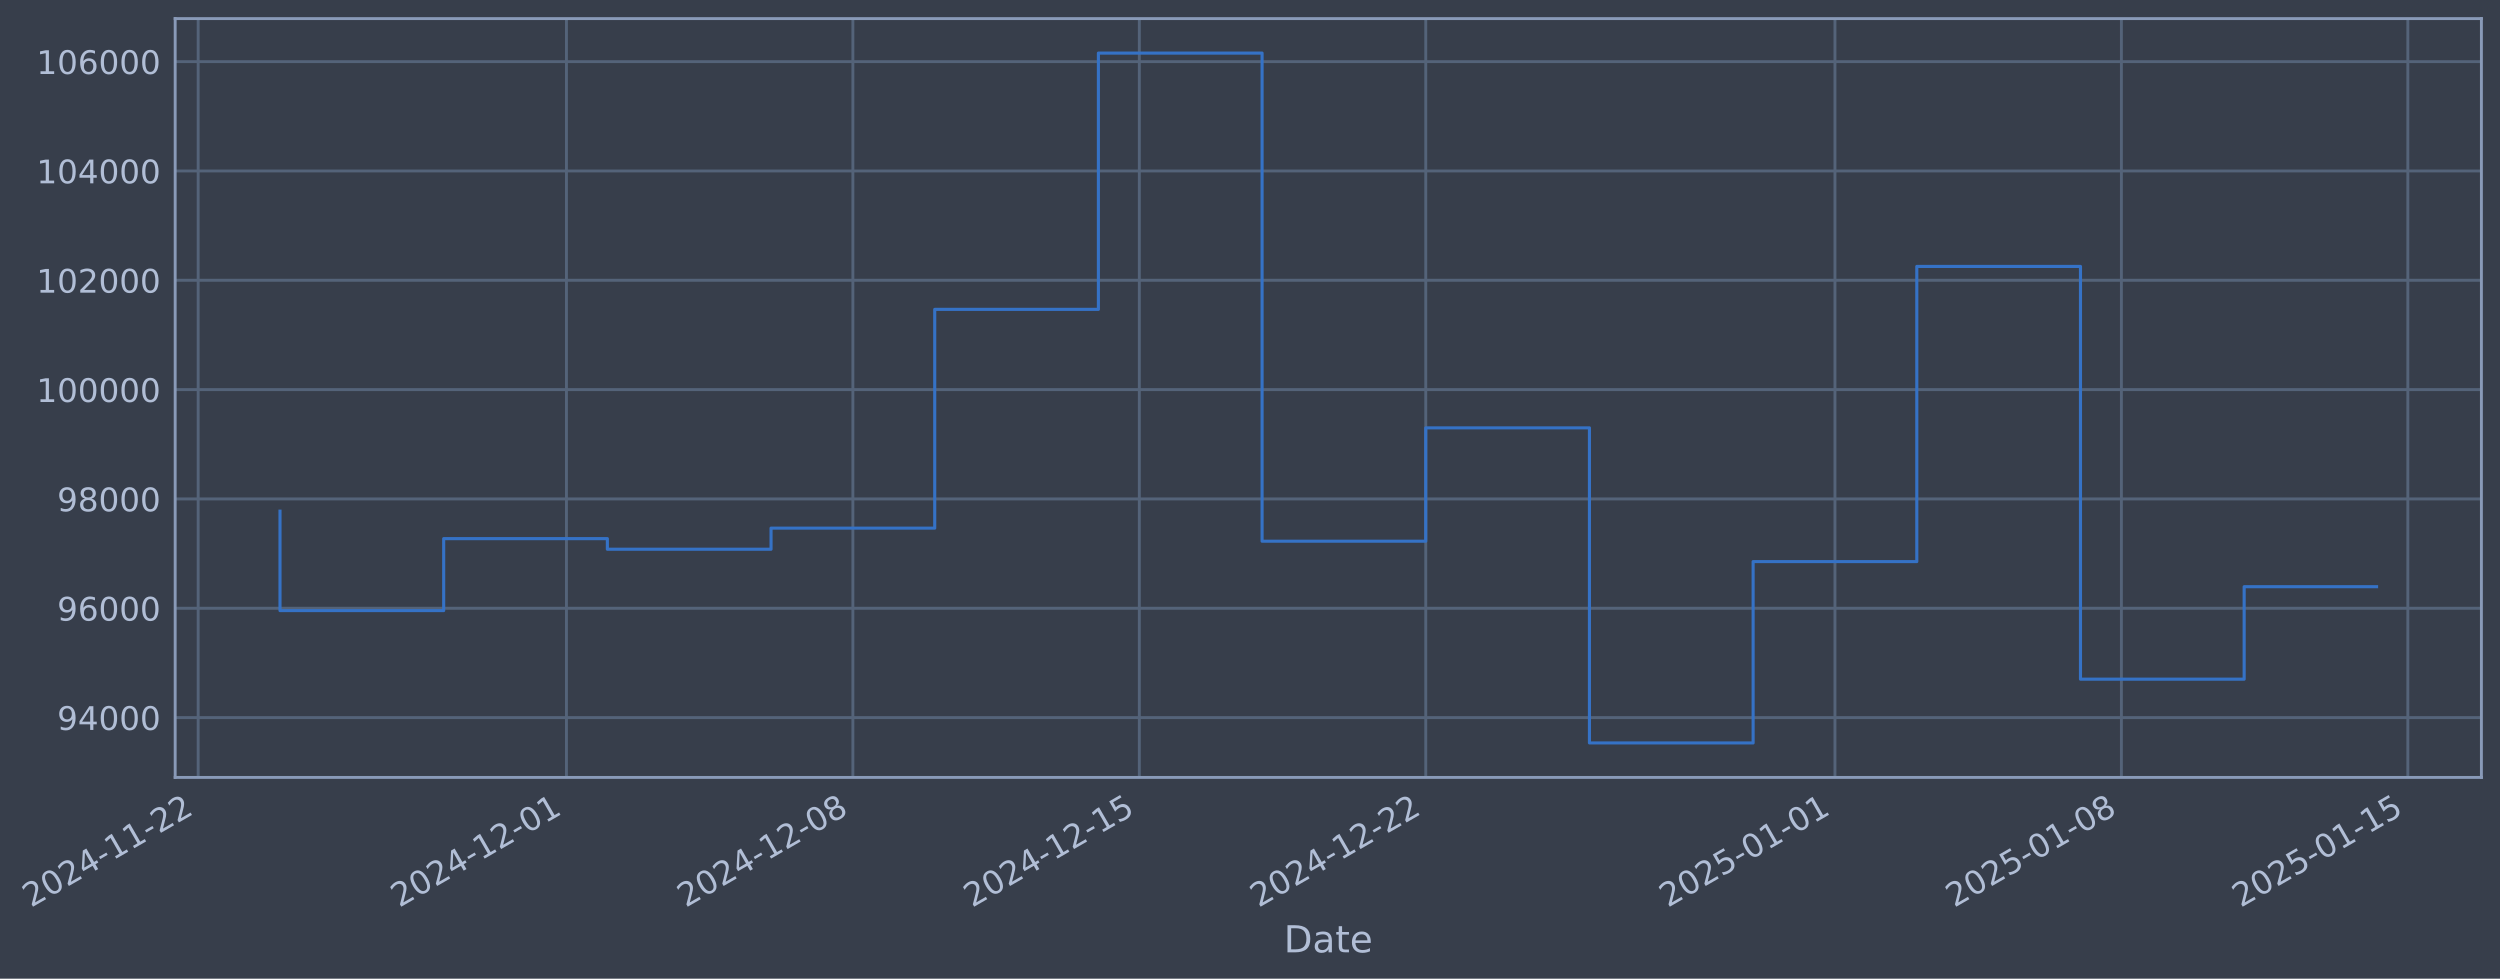
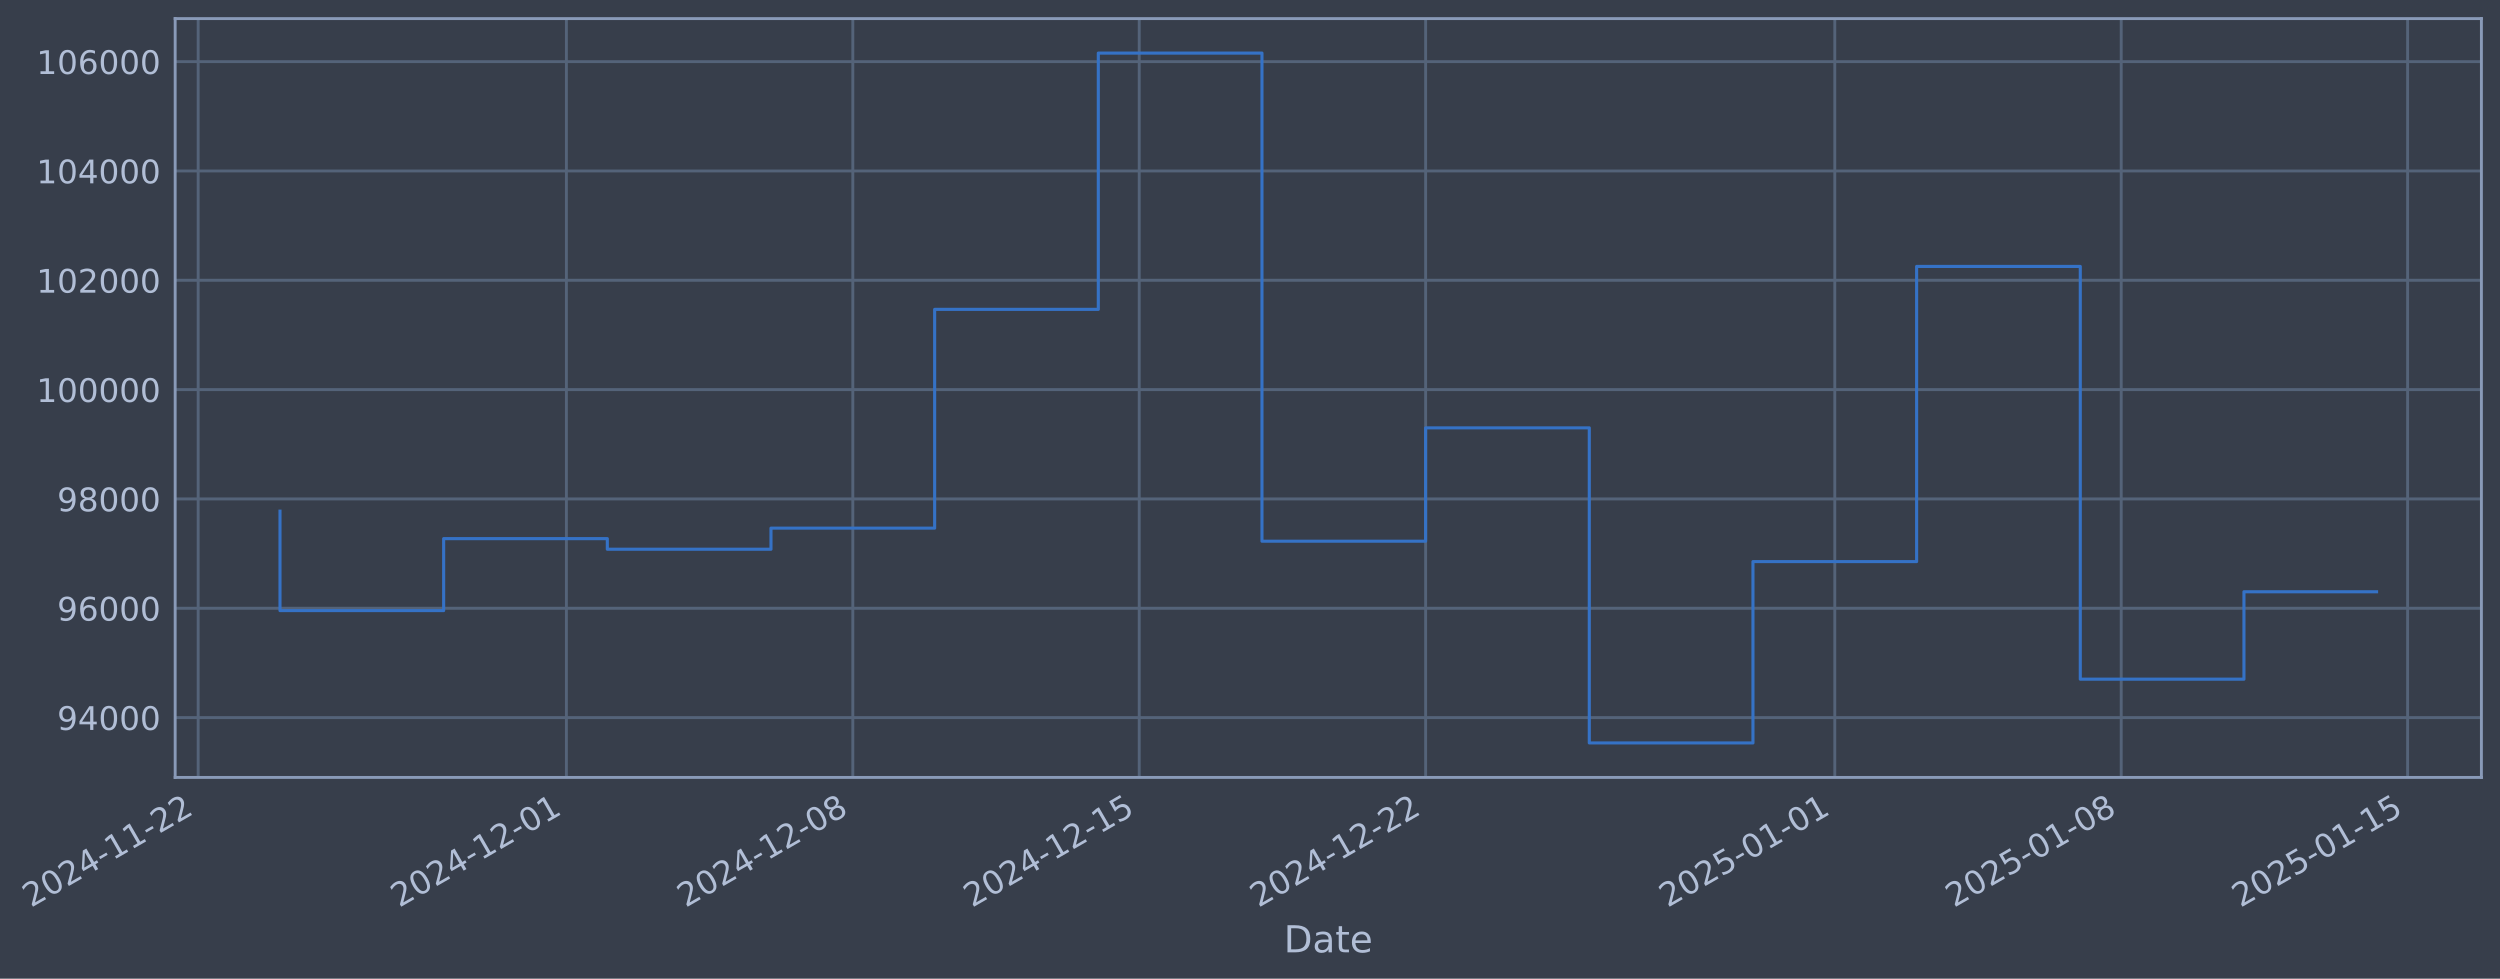
- <svg xmlns="http://www.w3.org/2000/svg" xmlns:xlink="http://www.w3.org/1999/xlink" width="967.813pt" height="378.87pt" viewBox="0 0 967.813 378.87" version="1.1">
+ <svg xmlns="http://www.w3.org/2000/svg" xmlns:xlink="http://www.w3.org/1999/xlink" width="967.81pt" height="378.87pt" viewBox="0 0 967.81 378.87" version="1.1">
  <defs>
    <style type="text/css">*{stroke-linejoin: round; stroke-linecap: butt}</style>
  </defs>
  <g id="figure_1">
    <g id="patch_1">
-       <path d="M 0 378.87  L 967.813 378.87  L 967.813 0  L 0 0  z " style="fill: #373e4b" />
+       <path d="M 0 378.87  L 967.81 378.87  L 967.81 0  L 0 0  z " style="fill: #373e4b" />
    </g>
    <g id="axes_1">
      <g id="patch_2">
-         <path d="M 67.813 300.96  L 960.613 300.96  L 960.613 7.2  L 67.813 7.2  z " style="fill: #373e4b" />
+         <path d="M 67.81 300.96  L 960.61 300.96  L 960.61 7.2  L 67.81 7.2  z " style="fill: #373e4b" />
      </g>
      <g id="matplotlib.axis_1">
        <g id="xtick_1">
          <g id="line2d_1">
-             <path d="M 76.713 300.96  L 76.713 7.2  " clip-path="url(#pc5bea49b6c)" style="fill: none; stroke: #546379; stroke-width: 1.12; stroke-linecap: square" />
+             <path d="M 76.713 300.96  L 76.713 7.2  " clip-path="url(#pbc7adc245f)" style="fill: none; stroke: #546379; stroke-width: 1.12; stroke-linecap: square" />
          </g>
          <g id="line2d_2" />
          <g id="text_1">
            <g style="fill: #b1bed6" transform="translate(11.98702 351.4642) rotate(-30) scale(0.126 -0.126)">
              <defs>
                <path id="DejaVuSans-32" d="M 1228 531  L 3431 531  L 3431 0  L 469 0  L 469 531  Q 828 903 1448 1529  Q 2069 2156 2228 2338  Q 2531 2678 2651 2914  Q 2772 3150 2772 3378  Q 2772 3750 2511 3984  Q 2250 4219 1831 4219  Q 1534 4219 1204 4116  Q 875 4013 500 3803  L 500 4441  Q 881 4594 1212 4672  Q 1544 4750 1819 4750  Q 2544 4750 2975 4387  Q 3406 4025 3406 3419  Q 3406 3131 3298 2873  Q 3191 2616 2906 2266  Q 2828 2175 2409 1742  Q 1991 1309 1228 531  z " transform="scale(0.015625)" />
                <path id="DejaVuSans-30" d="M 2034 4250  Q 1547 4250 1301 3770  Q 1056 3291 1056 2328  Q 1056 1369 1301 889  Q 1547 409 2034 409  Q 2525 409 2770 889  Q 3016 1369 3016 2328  Q 3016 3291 2770 3770  Q 2525 4250 2034 4250  z M 2034 4750  Q 2819 4750 3233 4129  Q 3647 3509 3647 2328  Q 3647 1150 3233 529  Q 2819 -91 2034 -91  Q 1250 -91 836 529  Q 422 1150 422 2328  Q 422 3509 836 4129  Q 1250 4750 2034 4750  z " transform="scale(0.015625)" />
                <path id="DejaVuSans-34" d="M 2419 4116  L 825 1625  L 2419 1625  L 2419 4116  z M 2253 4666  L 3047 4666  L 3047 1625  L 3713 1625  L 3713 1100  L 3047 1100  L 3047 0  L 2419 0  L 2419 1100  L 313 1100  L 313 1709  L 2253 4666  z " transform="scale(0.015625)" />
                <path id="DejaVuSans-2d" d="M 313 2009  L 1997 2009  L 1997 1497  L 313 1497  L 313 2009  z " transform="scale(0.015625)" />
                <path id="DejaVuSans-31" d="M 794 531  L 1825 531  L 1825 4091  L 703 3866  L 703 4441  L 1819 4666  L 2450 4666  L 2450 531  L 3481 531  L 3481 0  L 794 0  L 794 531  z " transform="scale(0.015625)" />
              </defs>
              <use xlink:href="#DejaVuSans-32" />
              <use xlink:href="#DejaVuSans-30" transform="translate(63.62305 0)" />
              <use xlink:href="#DejaVuSans-32" transform="translate(127.2461 0)" />
              <use xlink:href="#DejaVuSans-34" transform="translate(190.8691 0)" />
              <use xlink:href="#DejaVuSans-2d" transform="translate(254.4922 0)" />
              <use xlink:href="#DejaVuSans-31" transform="translate(290.5762 0)" />
              <use xlink:href="#DejaVuSans-31" transform="translate(354.1992 0)" />
              <use xlink:href="#DejaVuSans-2d" transform="translate(417.8223 0)" />
              <use xlink:href="#DejaVuSans-32" transform="translate(453.9062 0)" />
              <use xlink:href="#DejaVuSans-32" transform="translate(517.5293 0)" />
            </g>
          </g>
        </g>
        <g id="xtick_2">
          <g id="line2d_3">
-             <path d="M 219.283 300.96  L 219.283 7.2  " clip-path="url(#pc5bea49b6c)" style="fill: none; stroke: #546379; stroke-width: 1.12; stroke-linecap: square" />
+             <path d="M 219.268 300.96  L 219.268 7.2  " clip-path="url(#pbc7adc245f)" style="fill: none; stroke: #546379; stroke-width: 1.12; stroke-linecap: square" />
          </g>
          <g id="line2d_4" />
          <g id="text_2">
-             <g style="fill: #b1bed6" transform="translate(154.5576 351.4642) rotate(-30) scale(0.126 -0.126)">
+             <g style="fill: #b1bed6" transform="translate(154.5422 351.4642) rotate(-30) scale(0.126 -0.126)">
              <use xlink:href="#DejaVuSans-32" />
              <use xlink:href="#DejaVuSans-30" transform="translate(63.62305 0)" />
              <use xlink:href="#DejaVuSans-32" transform="translate(127.2461 0)" />
              <use xlink:href="#DejaVuSans-34" transform="translate(190.8691 0)" />
              <use xlink:href="#DejaVuSans-2d" transform="translate(254.4922 0)" />
              <use xlink:href="#DejaVuSans-31" transform="translate(290.5762 0)" />
              <use xlink:href="#DejaVuSans-32" transform="translate(354.1992 0)" />
              <use xlink:href="#DejaVuSans-2d" transform="translate(417.8223 0)" />
              <use xlink:href="#DejaVuSans-30" transform="translate(453.9062 0)" />
              <use xlink:href="#DejaVuSans-31" transform="translate(517.5293 0)" />
            </g>
          </g>
        </g>
        <g id="xtick_3">
          <g id="line2d_5">
-             <path d="M 330.171 300.96  L 330.171 7.2  " clip-path="url(#pc5bea49b6c)" style="fill: none; stroke: #546379; stroke-width: 1.12; stroke-linecap: square" />
+             <path d="M 330.144 300.96  L 330.144 7.2  " clip-path="url(#pbc7adc245f)" style="fill: none; stroke: #546379; stroke-width: 1.12; stroke-linecap: square" />
          </g>
          <g id="line2d_6" />
          <g id="text_3">
-             <g style="fill: #b1bed6" transform="translate(265.4459 351.4642) rotate(-30) scale(0.126 -0.126)">
+             <g style="fill: #b1bed6" transform="translate(265.4184 351.4642) rotate(-30) scale(0.126 -0.126)">
              <defs>
                <path id="DejaVuSans-38" d="M 2034 2216  Q 1584 2216 1326 1975  Q 1069 1734 1069 1313  Q 1069 891 1326 650  Q 1584 409 2034 409  Q 2484 409 2743 651  Q 3003 894 3003 1313  Q 3003 1734 2745 1975  Q 2488 2216 2034 2216  z M 1403 2484  Q 997 2584 770 2862  Q 544 3141 544 3541  Q 544 4100 942 4425  Q 1341 4750 2034 4750  Q 2731 4750 3128 4425  Q 3525 4100 3525 3541  Q 3525 3141 3298 2862  Q 3072 2584 2669 2484  Q 3125 2378 3379 2068  Q 3634 1759 3634 1313  Q 3634 634 3220 271  Q 2806 -91 2034 -91  Q 1263 -91 848 271  Q 434 634 434 1313  Q 434 1759 690 2068  Q 947 2378 1403 2484  z M 1172 3481  Q 1172 3119 1398 2916  Q 1625 2713 2034 2713  Q 2441 2713 2670 2916  Q 2900 3119 2900 3481  Q 2900 3844 2670 4047  Q 2441 4250 2034 4250  Q 1625 4250 1398 4047  Q 1172 3844 1172 3481  z " transform="scale(0.015625)" />
              </defs>
              <use xlink:href="#DejaVuSans-32" />
              <use xlink:href="#DejaVuSans-30" transform="translate(63.62305 0)" />
              <use xlink:href="#DejaVuSans-32" transform="translate(127.2461 0)" />
              <use xlink:href="#DejaVuSans-34" transform="translate(190.8691 0)" />
              <use xlink:href="#DejaVuSans-2d" transform="translate(254.4922 0)" />
              <use xlink:href="#DejaVuSans-31" transform="translate(290.5762 0)" />
              <use xlink:href="#DejaVuSans-32" transform="translate(354.1992 0)" />
              <use xlink:href="#DejaVuSans-2d" transform="translate(417.8223 0)" />
              <use xlink:href="#DejaVuSans-30" transform="translate(453.9062 0)" />
              <use xlink:href="#DejaVuSans-38" transform="translate(517.5293 0)" />
            </g>
          </g>
        </g>
        <g id="xtick_4">
          <g id="line2d_7">
-             <path d="M 441.06 300.96  L 441.06 7.2  " clip-path="url(#pc5bea49b6c)" style="fill: none; stroke: #546379; stroke-width: 1.12; stroke-linecap: square" />
+             <path d="M 441.02 300.96  L 441.02 7.2  " clip-path="url(#pbc7adc245f)" style="fill: none; stroke: #546379; stroke-width: 1.12; stroke-linecap: square" />
          </g>
          <g id="line2d_8" />
          <g id="text_4">
-             <g style="fill: #b1bed6" transform="translate(376.3341 351.4642) rotate(-30) scale(0.126 -0.126)">
+             <g style="fill: #b1bed6" transform="translate(376.2946 351.4642) rotate(-30) scale(0.126 -0.126)">
              <defs>
                <path id="DejaVuSans-35" d="M 691 4666  L 3169 4666  L 3169 4134  L 1269 4134  L 1269 2991  Q 1406 3038 1543 3061  Q 1681 3084 1819 3084  Q 2600 3084 3056 2656  Q 3513 2228 3513 1497  Q 3513 744 3044 326  Q 2575 -91 1722 -91  Q 1428 -91 1123 -41  Q 819 9 494 109  L 494 744  Q 775 591 1075 516  Q 1375 441 1709 441  Q 2250 441 2565 725  Q 2881 1009 2881 1497  Q 2881 1984 2565 2268  Q 2250 2553 1709 2553  Q 1456 2553 1204 2497  Q 953 2441 691 2322  L 691 4666  z " transform="scale(0.015625)" />
              </defs>
              <use xlink:href="#DejaVuSans-32" />
              <use xlink:href="#DejaVuSans-30" transform="translate(63.62305 0)" />
              <use xlink:href="#DejaVuSans-32" transform="translate(127.2461 0)" />
              <use xlink:href="#DejaVuSans-34" transform="translate(190.8691 0)" />
              <use xlink:href="#DejaVuSans-2d" transform="translate(254.4922 0)" />
              <use xlink:href="#DejaVuSans-31" transform="translate(290.5762 0)" />
              <use xlink:href="#DejaVuSans-32" transform="translate(354.1992 0)" />
              <use xlink:href="#DejaVuSans-2d" transform="translate(417.8223 0)" />
              <use xlink:href="#DejaVuSans-31" transform="translate(453.9062 0)" />
              <use xlink:href="#DejaVuSans-35" transform="translate(517.5293 0)" />
            </g>
          </g>
        </g>
        <g id="xtick_5">
          <g id="line2d_9">
-             <path d="M 551.948 300.96  L 551.948 7.2  " clip-path="url(#pc5bea49b6c)" style="fill: none; stroke: #546379; stroke-width: 1.12; stroke-linecap: square" />
+             <path d="M 551.896 300.96  L 551.896 7.2  " clip-path="url(#pbc7adc245f)" style="fill: none; stroke: #546379; stroke-width: 1.12; stroke-linecap: square" />
          </g>
          <g id="line2d_10" />
          <g id="text_5">
-             <g style="fill: #b1bed6" transform="translate(487.2224 351.4642) rotate(-30) scale(0.126 -0.126)">
+             <g style="fill: #b1bed6" transform="translate(487.1709 351.4642) rotate(-30) scale(0.126 -0.126)">
              <use xlink:href="#DejaVuSans-32" />
              <use xlink:href="#DejaVuSans-30" transform="translate(63.62305 0)" />
              <use xlink:href="#DejaVuSans-32" transform="translate(127.2461 0)" />
              <use xlink:href="#DejaVuSans-34" transform="translate(190.8691 0)" />
              <use xlink:href="#DejaVuSans-2d" transform="translate(254.4922 0)" />
              <use xlink:href="#DejaVuSans-31" transform="translate(290.5762 0)" />
              <use xlink:href="#DejaVuSans-32" transform="translate(354.1992 0)" />
              <use xlink:href="#DejaVuSans-2d" transform="translate(417.8223 0)" />
              <use xlink:href="#DejaVuSans-32" transform="translate(453.9062 0)" />
              <use xlink:href="#DejaVuSans-32" transform="translate(517.5293 0)" />
            </g>
          </g>
        </g>
        <g id="xtick_6">
          <g id="line2d_11">
-             <path d="M 710.36 300.96  L 710.36 7.2  " clip-path="url(#pc5bea49b6c)" style="fill: none; stroke: #546379; stroke-width: 1.12; stroke-linecap: square" />
+             <path d="M 710.291 300.96  L 710.291 7.2  " clip-path="url(#pbc7adc245f)" style="fill: none; stroke: #546379; stroke-width: 1.12; stroke-linecap: square" />
          </g>
          <g id="line2d_12" />
          <g id="text_6">
-             <g style="fill: #b1bed6" transform="translate(645.6342 351.4642) rotate(-30) scale(0.126 -0.126)">
+             <g style="fill: #b1bed6" transform="translate(645.5655 351.4642) rotate(-30) scale(0.126 -0.126)">
              <use xlink:href="#DejaVuSans-32" />
              <use xlink:href="#DejaVuSans-30" transform="translate(63.62305 0)" />
              <use xlink:href="#DejaVuSans-32" transform="translate(127.2461 0)" />
              <use xlink:href="#DejaVuSans-35" transform="translate(190.8691 0)" />
              <use xlink:href="#DejaVuSans-2d" transform="translate(254.4922 0)" />
              <use xlink:href="#DejaVuSans-30" transform="translate(290.5762 0)" />
              <use xlink:href="#DejaVuSans-31" transform="translate(354.1992 0)" />
              <use xlink:href="#DejaVuSans-2d" transform="translate(417.8223 0)" />
              <use xlink:href="#DejaVuSans-30" transform="translate(453.9062 0)" />
              <use xlink:href="#DejaVuSans-31" transform="translate(517.5293 0)" />
            </g>
          </g>
        </g>
        <g id="xtick_7">
          <g id="line2d_13">
-             <path d="M 821.248 300.96  L 821.248 7.2  " clip-path="url(#pc5bea49b6c)" style="fill: none; stroke: #546379; stroke-width: 1.12; stroke-linecap: square" />
+             <path d="M 821.167 300.96  L 821.167 7.2  " clip-path="url(#pbc7adc245f)" style="fill: none; stroke: #546379; stroke-width: 1.12; stroke-linecap: square" />
          </g>
          <g id="line2d_14" />
          <g id="text_7">
-             <g style="fill: #b1bed6" transform="translate(756.5224 351.4642) rotate(-30) scale(0.126 -0.126)">
+             <g style="fill: #b1bed6" transform="translate(756.4417 351.4642) rotate(-30) scale(0.126 -0.126)">
              <use xlink:href="#DejaVuSans-32" />
              <use xlink:href="#DejaVuSans-30" transform="translate(63.62305 0)" />
              <use xlink:href="#DejaVuSans-32" transform="translate(127.2461 0)" />
              <use xlink:href="#DejaVuSans-35" transform="translate(190.8691 0)" />
              <use xlink:href="#DejaVuSans-2d" transform="translate(254.4922 0)" />
              <use xlink:href="#DejaVuSans-30" transform="translate(290.5762 0)" />
              <use xlink:href="#DejaVuSans-31" transform="translate(354.1992 0)" />
              <use xlink:href="#DejaVuSans-2d" transform="translate(417.8223 0)" />
              <use xlink:href="#DejaVuSans-30" transform="translate(453.9062 0)" />
              <use xlink:href="#DejaVuSans-38" transform="translate(517.5293 0)" />
            </g>
          </g>
        </g>
        <g id="xtick_8">
          <g id="line2d_15">
-             <path d="M 932.136 300.96  L 932.136 7.2  " clip-path="url(#pc5bea49b6c)" style="fill: none; stroke: #546379; stroke-width: 1.12; stroke-linecap: square" />
+             <path d="M 932.043 300.96  L 932.043 7.2  " clip-path="url(#pbc7adc245f)" style="fill: none; stroke: #546379; stroke-width: 1.12; stroke-linecap: square" />
          </g>
          <g id="line2d_16" />
          <g id="text_8">
-             <g style="fill: #b1bed6" transform="translate(867.4107 351.4642) rotate(-30) scale(0.126 -0.126)">
+             <g style="fill: #b1bed6" transform="translate(867.3179 351.4642) rotate(-30) scale(0.126 -0.126)">
              <use xlink:href="#DejaVuSans-32" />
              <use xlink:href="#DejaVuSans-30" transform="translate(63.62305 0)" />
              <use xlink:href="#DejaVuSans-32" transform="translate(127.2461 0)" />
              <use xlink:href="#DejaVuSans-35" transform="translate(190.8691 0)" />
              <use xlink:href="#DejaVuSans-2d" transform="translate(254.4922 0)" />
              <use xlink:href="#DejaVuSans-30" transform="translate(290.5762 0)" />
              <use xlink:href="#DejaVuSans-31" transform="translate(354.1992 0)" />
              <use xlink:href="#DejaVuSans-2d" transform="translate(417.8223 0)" />
              <use xlink:href="#DejaVuSans-31" transform="translate(453.9062 0)" />
              <use xlink:href="#DejaVuSans-35" transform="translate(517.5293 0)" />
            </g>
          </g>
        </g>
        <g id="text_9">
-           <g style="fill: #b1bed6" transform="translate(497.0039 368.6753) scale(0.144 -0.144)">
+           <g style="fill: #b1bed6" transform="translate(497.0005 368.6753) scale(0.144 -0.144)">
            <defs>
              <path id="DejaVuSans-44" d="M 1259 4147  L 1259 519  L 2022 519  Q 2988 519 3436 956  Q 3884 1394 3884 2338  Q 3884 3275 3436 3711  Q 2988 4147 2022 4147  L 1259 4147  z M 628 4666  L 1925 4666  Q 3281 4666 3915 4102  Q 4550 3538 4550 2338  Q 4550 1131 3912 565  Q 3275 0 1925 0  L 628 0  L 628 4666  z " transform="scale(0.015625)" />
              <path id="DejaVuSans-61" d="M 2194 1759  Q 1497 1759 1228 1600  Q 959 1441 959 1056  Q 959 750 1161 570  Q 1363 391 1709 391  Q 2188 391 2477 730  Q 2766 1069 2766 1631  L 2766 1759  L 2194 1759  z M 3341 1997  L 3341 0  L 2766 0  L 2766 531  Q 2569 213 2275 61  Q 1981 -91 1556 -91  Q 1019 -91 701 211  Q 384 513 384 1019  Q 384 1609 779 1909  Q 1175 2209 1959 2209  L 2766 2209  L 2766 2266  Q 2766 2663 2505 2880  Q 2244 3097 1772 3097  Q 1472 3097 1187 3025  Q 903 2953 641 2809  L 641 3341  Q 956 3463 1253 3523  Q 1550 3584 1831 3584  Q 2591 3584 2966 3190  Q 3341 2797 3341 1997  z " transform="scale(0.015625)" />
              <path id="DejaVuSans-74" d="M 1172 4494  L 1172 3500  L 2356 3500  L 2356 3053  L 1172 3053  L 1172 1153  Q 1172 725 1289 603  Q 1406 481 1766 481  L 2356 481  L 2356 0  L 1766 0  Q 1100 0 847 248  Q 594 497 594 1153  L 594 3053  L 172 3053  L 172 3500  L 594 3500  L 594 4494  L 1172 4494  z " transform="scale(0.015625)" />
              <path id="DejaVuSans-65" d="M 3597 1894  L 3597 1613  L 953 1613  Q 991 1019 1311 708  Q 1631 397 2203 397  Q 2534 397 2845 478  Q 3156 559 3463 722  L 3463 178  Q 3153 47 2828 -22  Q 2503 -91 2169 -91  Q 1331 -91 842 396  Q 353 884 353 1716  Q 353 2575 817 3079  Q 1281 3584 2069 3584  Q 2775 3584 3186 3129  Q 3597 2675 3597 1894  z M 3022 2063  Q 3016 2534 2758 2815  Q 2500 3097 2075 3097  Q 1594 3097 1305 2825  Q 1016 2553 972 2059  L 3022 2063  z " transform="scale(0.015625)" />
            </defs>
            <use xlink:href="#DejaVuSans-44" />
            <use xlink:href="#DejaVuSans-61" transform="translate(77.00195 0)" />
            <use xlink:href="#DejaVuSans-74" transform="translate(138.2812 0)" />
            <use xlink:href="#DejaVuSans-65" transform="translate(177.4902 0)" />
          </g>
        </g>
      </g>
      <g id="matplotlib.axis_2">
        <g id="ytick_1">
          <g id="line2d_17">
-             <path d="M 67.813 277.797  L 960.613 277.797  " clip-path="url(#pc5bea49b6c)" style="fill: none; stroke: #546379; stroke-width: 1.12; stroke-linecap: square" />
+             <path d="M 67.81 277.797  L 960.61 277.797  " clip-path="url(#pbc7adc245f)" style="fill: none; stroke: #546379; stroke-width: 1.12; stroke-linecap: square" />
          </g>
          <g id="line2d_18" />
          <g id="text_10">
-             <g style="fill: #b1bed6" transform="translate(22.12931 282.5841) scale(0.126 -0.126)">
+             <g style="fill: #b1bed6" transform="translate(22.12588 282.5841) scale(0.126 -0.126)">
              <defs>
                <path id="DejaVuSans-39" d="M 703 97  L 703 672  Q 941 559 1184 500  Q 1428 441 1663 441  Q 2288 441 2617 861  Q 2947 1281 2994 2138  Q 2813 1869 2534 1725  Q 2256 1581 1919 1581  Q 1219 1581 811 2004  Q 403 2428 403 3163  Q 403 3881 828 4315  Q 1253 4750 1959 4750  Q 2769 4750 3195 4129  Q 3622 3509 3622 2328  Q 3622 1225 3098 567  Q 2575 -91 1691 -91  Q 1453 -91 1209 -44  Q 966 3 703 97  z M 1959 2075  Q 2384 2075 2632 2365  Q 2881 2656 2881 3163  Q 2881 3666 2632 3958  Q 2384 4250 1959 4250  Q 1534 4250 1286 3958  Q 1038 3666 1038 3163  Q 1038 2656 1286 2365  Q 1534 2075 1959 2075  z " transform="scale(0.015625)" />
              </defs>
              <use xlink:href="#DejaVuSans-39" />
              <use xlink:href="#DejaVuSans-34" transform="translate(63.62305 0)" />
              <use xlink:href="#DejaVuSans-30" transform="translate(127.2461 0)" />
              <use xlink:href="#DejaVuSans-30" transform="translate(190.8691 0)" />
              <use xlink:href="#DejaVuSans-30" transform="translate(254.4922 0)" />
            </g>
          </g>
        </g>
        <g id="ytick_2">
          <g id="line2d_19">
-             <path d="M 67.813 235.473  L 960.613 235.473  " clip-path="url(#pc5bea49b6c)" style="fill: none; stroke: #546379; stroke-width: 1.12; stroke-linecap: square" />
+             <path d="M 67.81 235.473  L 960.61 235.473  " clip-path="url(#pbc7adc245f)" style="fill: none; stroke: #546379; stroke-width: 1.12; stroke-linecap: square" />
          </g>
          <g id="line2d_20" />
          <g id="text_11">
-             <g style="fill: #b1bed6" transform="translate(22.12931 240.2602) scale(0.126 -0.126)">
+             <g style="fill: #b1bed6" transform="translate(22.12588 240.2602) scale(0.126 -0.126)">
              <defs>
                <path id="DejaVuSans-36" d="M 2113 2584  Q 1688 2584 1439 2293  Q 1191 2003 1191 1497  Q 1191 994 1439 701  Q 1688 409 2113 409  Q 2538 409 2786 701  Q 3034 994 3034 1497  Q 3034 2003 2786 2293  Q 2538 2584 2113 2584  z M 3366 4563  L 3366 3988  Q 3128 4100 2886 4159  Q 2644 4219 2406 4219  Q 1781 4219 1451 3797  Q 1122 3375 1075 2522  Q 1259 2794 1537 2939  Q 1816 3084 2150 3084  Q 2853 3084 3261 2657  Q 3669 2231 3669 1497  Q 3669 778 3244 343  Q 2819 -91 2113 -91  Q 1303 -91 875 529  Q 447 1150 447 2328  Q 447 3434 972 4092  Q 1497 4750 2381 4750  Q 2619 4750 2861 4703  Q 3103 4656 3366 4563  z " transform="scale(0.015625)" />
              </defs>
              <use xlink:href="#DejaVuSans-39" />
              <use xlink:href="#DejaVuSans-36" transform="translate(63.62305 0)" />
              <use xlink:href="#DejaVuSans-30" transform="translate(127.2461 0)" />
              <use xlink:href="#DejaVuSans-30" transform="translate(190.8691 0)" />
              <use xlink:href="#DejaVuSans-30" transform="translate(254.4922 0)" />
            </g>
          </g>
        </g>
        <g id="ytick_3">
          <g id="line2d_21">
-             <path d="M 67.813 193.149  L 960.613 193.149  " clip-path="url(#pc5bea49b6c)" style="fill: none; stroke: #546379; stroke-width: 1.12; stroke-linecap: square" />
+             <path d="M 67.81 193.149  L 960.61 193.149  " clip-path="url(#pbc7adc245f)" style="fill: none; stroke: #546379; stroke-width: 1.12; stroke-linecap: square" />
          </g>
          <g id="line2d_22" />
          <g id="text_12">
-             <g style="fill: #b1bed6" transform="translate(22.12931 197.9364) scale(0.126 -0.126)">
+             <g style="fill: #b1bed6" transform="translate(22.12588 197.9364) scale(0.126 -0.126)">
              <use xlink:href="#DejaVuSans-39" />
              <use xlink:href="#DejaVuSans-38" transform="translate(63.62305 0)" />
              <use xlink:href="#DejaVuSans-30" transform="translate(127.2461 0)" />
              <use xlink:href="#DejaVuSans-30" transform="translate(190.8691 0)" />
              <use xlink:href="#DejaVuSans-30" transform="translate(254.4922 0)" />
            </g>
          </g>
        </g>
        <g id="ytick_4">
          <g id="line2d_23">
-             <path d="M 67.813 150.826  L 960.613 150.826  " clip-path="url(#pc5bea49b6c)" style="fill: none; stroke: #546379; stroke-width: 1.12; stroke-linecap: square" />
+             <path d="M 67.81 150.826  L 960.61 150.826  " clip-path="url(#pbc7adc245f)" style="fill: none; stroke: #546379; stroke-width: 1.12; stroke-linecap: square" />
          </g>
          <g id="line2d_24" />
          <g id="text_13">
-             <g style="fill: #b1bed6" transform="translate(14.11256 155.6126) scale(0.126 -0.126)">
+             <g style="fill: #b1bed6" transform="translate(14.10913 155.6126) scale(0.126 -0.126)">
              <use xlink:href="#DejaVuSans-31" />
              <use xlink:href="#DejaVuSans-30" transform="translate(63.62305 0)" />
              <use xlink:href="#DejaVuSans-30" transform="translate(127.2461 0)" />
              <use xlink:href="#DejaVuSans-30" transform="translate(190.8691 0)" />
              <use xlink:href="#DejaVuSans-30" transform="translate(254.4922 0)" />
              <use xlink:href="#DejaVuSans-30" transform="translate(318.1152 0)" />
            </g>
          </g>
        </g>
        <g id="ytick_5">
          <g id="line2d_25">
-             <path d="M 67.813 108.502  L 960.613 108.502  " clip-path="url(#pc5bea49b6c)" style="fill: none; stroke: #546379; stroke-width: 1.12; stroke-linecap: square" />
+             <path d="M 67.81 108.502  L 960.61 108.502  " clip-path="url(#pbc7adc245f)" style="fill: none; stroke: #546379; stroke-width: 1.12; stroke-linecap: square" />
          </g>
          <g id="line2d_26" />
          <g id="text_14">
-             <g style="fill: #b1bed6" transform="translate(14.11256 113.2888) scale(0.126 -0.126)">
+             <g style="fill: #b1bed6" transform="translate(14.10913 113.2888) scale(0.126 -0.126)">
              <use xlink:href="#DejaVuSans-31" />
              <use xlink:href="#DejaVuSans-30" transform="translate(63.62305 0)" />
              <use xlink:href="#DejaVuSans-32" transform="translate(127.2461 0)" />
              <use xlink:href="#DejaVuSans-30" transform="translate(190.8691 0)" />
              <use xlink:href="#DejaVuSans-30" transform="translate(254.4922 0)" />
              <use xlink:href="#DejaVuSans-30" transform="translate(318.1152 0)" />
            </g>
          </g>
        </g>
        <g id="ytick_6">
          <g id="line2d_27">
-             <path d="M 67.813 66.178  L 960.613 66.178  " clip-path="url(#pc5bea49b6c)" style="fill: none; stroke: #546379; stroke-width: 1.12; stroke-linecap: square" />
+             <path d="M 67.81 66.178  L 960.61 66.178  " clip-path="url(#pbc7adc245f)" style="fill: none; stroke: #546379; stroke-width: 1.12; stroke-linecap: square" />
          </g>
          <g id="line2d_28" />
          <g id="text_15">
-             <g style="fill: #b1bed6" transform="translate(14.11256 70.96502) scale(0.126 -0.126)">
+             <g style="fill: #b1bed6" transform="translate(14.10913 70.96502) scale(0.126 -0.126)">
              <use xlink:href="#DejaVuSans-31" />
              <use xlink:href="#DejaVuSans-30" transform="translate(63.62305 0)" />
              <use xlink:href="#DejaVuSans-34" transform="translate(127.2461 0)" />
              <use xlink:href="#DejaVuSans-30" transform="translate(190.8691 0)" />
              <use xlink:href="#DejaVuSans-30" transform="translate(254.4922 0)" />
              <use xlink:href="#DejaVuSans-30" transform="translate(318.1152 0)" />
            </g>
          </g>
        </g>
        <g id="ytick_7">
          <g id="line2d_29">
-             <path d="M 67.813 23.854  L 960.613 23.854  " clip-path="url(#pc5bea49b6c)" style="fill: none; stroke: #546379; stroke-width: 1.12; stroke-linecap: square" />
+             <path d="M 67.81 23.854  L 960.61 23.854  " clip-path="url(#pbc7adc245f)" style="fill: none; stroke: #546379; stroke-width: 1.12; stroke-linecap: square" />
          </g>
          <g id="line2d_30" />
          <g id="text_16">
-             <g style="fill: #b1bed6" transform="translate(14.11256 28.64121) scale(0.126 -0.126)">
+             <g style="fill: #b1bed6" transform="translate(14.10913 28.64121) scale(0.126 -0.126)">
              <use xlink:href="#DejaVuSans-31" />
              <use xlink:href="#DejaVuSans-30" transform="translate(63.62305 0)" />
              <use xlink:href="#DejaVuSans-36" transform="translate(127.2461 0)" />
              <use xlink:href="#DejaVuSans-30" transform="translate(190.8691 0)" />
              <use xlink:href="#DejaVuSans-30" transform="translate(254.4922 0)" />
              <use xlink:href="#DejaVuSans-30" transform="translate(318.1152 0)" />
            </g>
          </g>
        </g>
      </g>
      <g id="line2d_31">
-         <path d="M 108.395 197.87  L 108.395 236.383  L 171.76 236.383  L 171.76 208.521  L 235.124 208.521  L 235.124 212.628  L 298.489 212.628  L 298.489 204.459  L 361.854 204.459  L 361.854 119.77  L 425.218 119.77  L 425.218 20.553  L 488.583 20.553  L 488.583 209.517  L 551.948 209.517  L 551.948 165.636  L 615.313 165.636  L 615.313 287.607  L 678.677 287.607  L 678.677 217.409  L 742.042 217.409  L 742.042 103.141  L 805.407 103.141  L 805.407 262.927  L 868.771 262.927  L 868.771 227.132  L 920.031 227.132  " clip-path="url(#pc5bea49b6c)" style="fill: none; stroke: #3572c6; stroke-width: 1.2; stroke-linecap: square" />
+         <path d="M 108.391 197.87  L 108.391 236.383  L 171.749 236.383  L 171.749 208.521  L 235.107 208.521  L 235.107 212.628  L 298.465 212.628  L 298.465 204.459  L 361.823 204.459  L 361.823 119.77  L 425.181 119.77  L 425.181 20.553  L 488.539 20.553  L 488.539 209.517  L 551.896 209.517  L 551.896 165.636  L 615.254 165.636  L 615.254 287.607  L 678.612 287.607  L 678.612 217.409  L 741.97 217.409  L 741.97 103.141  L 805.328 103.141  L 805.328 262.927  L 868.686 262.927  L 868.686 229.084  L 920.028 229.084  " clip-path="url(#pbc7adc245f)" style="fill: none; stroke: #3572c6; stroke-width: 1.2; stroke-linecap: square" />
      </g>
      <g id="patch_3">
-         <path d="M 67.813 300.96  L 67.813 7.2  " style="fill: none; stroke: #899ab8; stroke-width: 1.12; stroke-linejoin: miter; stroke-linecap: square" />
+         <path d="M 67.81 300.96  L 67.81 7.2  " style="fill: none; stroke: #899ab8; stroke-width: 1.12; stroke-linejoin: miter; stroke-linecap: square" />
      </g>
      <g id="patch_4">
-         <path d="M 960.613 300.96  L 960.613 7.2  " style="fill: none; stroke: #899ab8; stroke-width: 1.12; stroke-linejoin: miter; stroke-linecap: square" />
+         <path d="M 960.61 300.96  L 960.61 7.2  " style="fill: none; stroke: #899ab8; stroke-width: 1.12; stroke-linejoin: miter; stroke-linecap: square" />
      </g>
      <g id="patch_5">
-         <path d="M 67.813 300.96  L 960.613 300.96  " style="fill: none; stroke: #899ab8; stroke-width: 1.12; stroke-linejoin: miter; stroke-linecap: square" />
+         <path d="M 67.81 300.96  L 960.61 300.96  " style="fill: none; stroke: #899ab8; stroke-width: 1.12; stroke-linejoin: miter; stroke-linecap: square" />
      </g>
      <g id="patch_6">
-         <path d="M 67.813 7.2  L 960.613 7.2  " style="fill: none; stroke: #899ab8; stroke-width: 1.12; stroke-linejoin: miter; stroke-linecap: square" />
+         <path d="M 67.81 7.2  L 960.61 7.2  " style="fill: none; stroke: #899ab8; stroke-width: 1.12; stroke-linejoin: miter; stroke-linecap: square" />
      </g>
    </g>
  </g>
  <defs>
-     <clipPath id="pc5bea49b6c">
-       <rect x="67.813" y="7.2" width="892.8" height="293.76" />
+     <clipPath id="pbc7adc245f">
+       <rect x="67.81" y="7.2" width="892.8" height="293.76" />
    </clipPath>
  </defs>
</svg>
